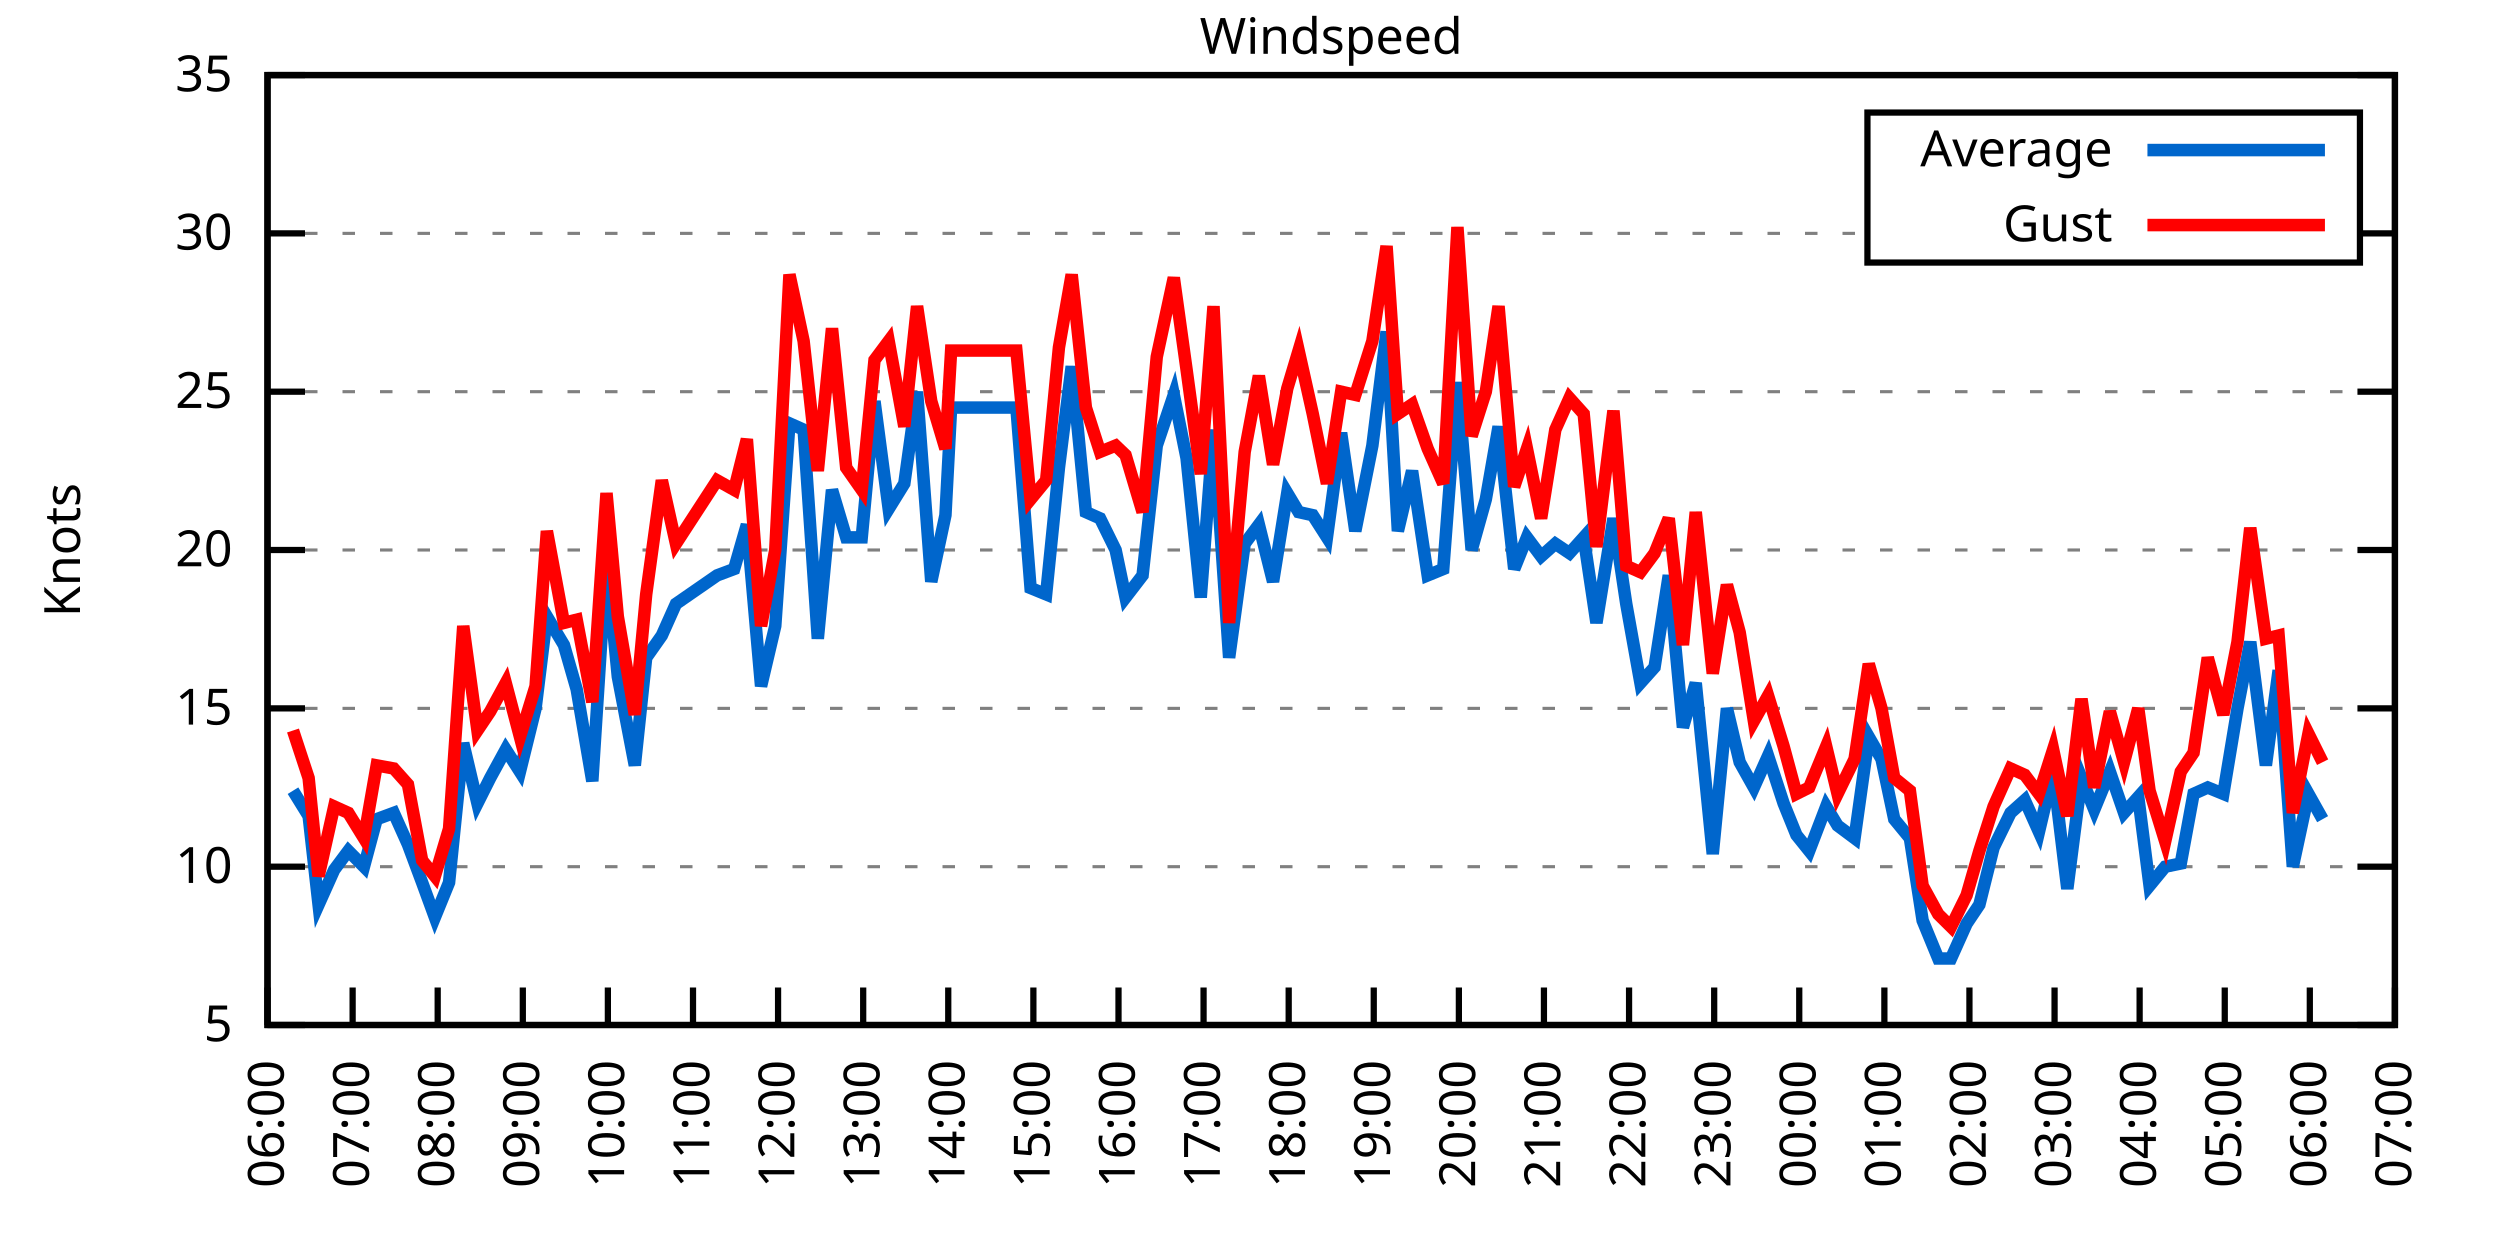
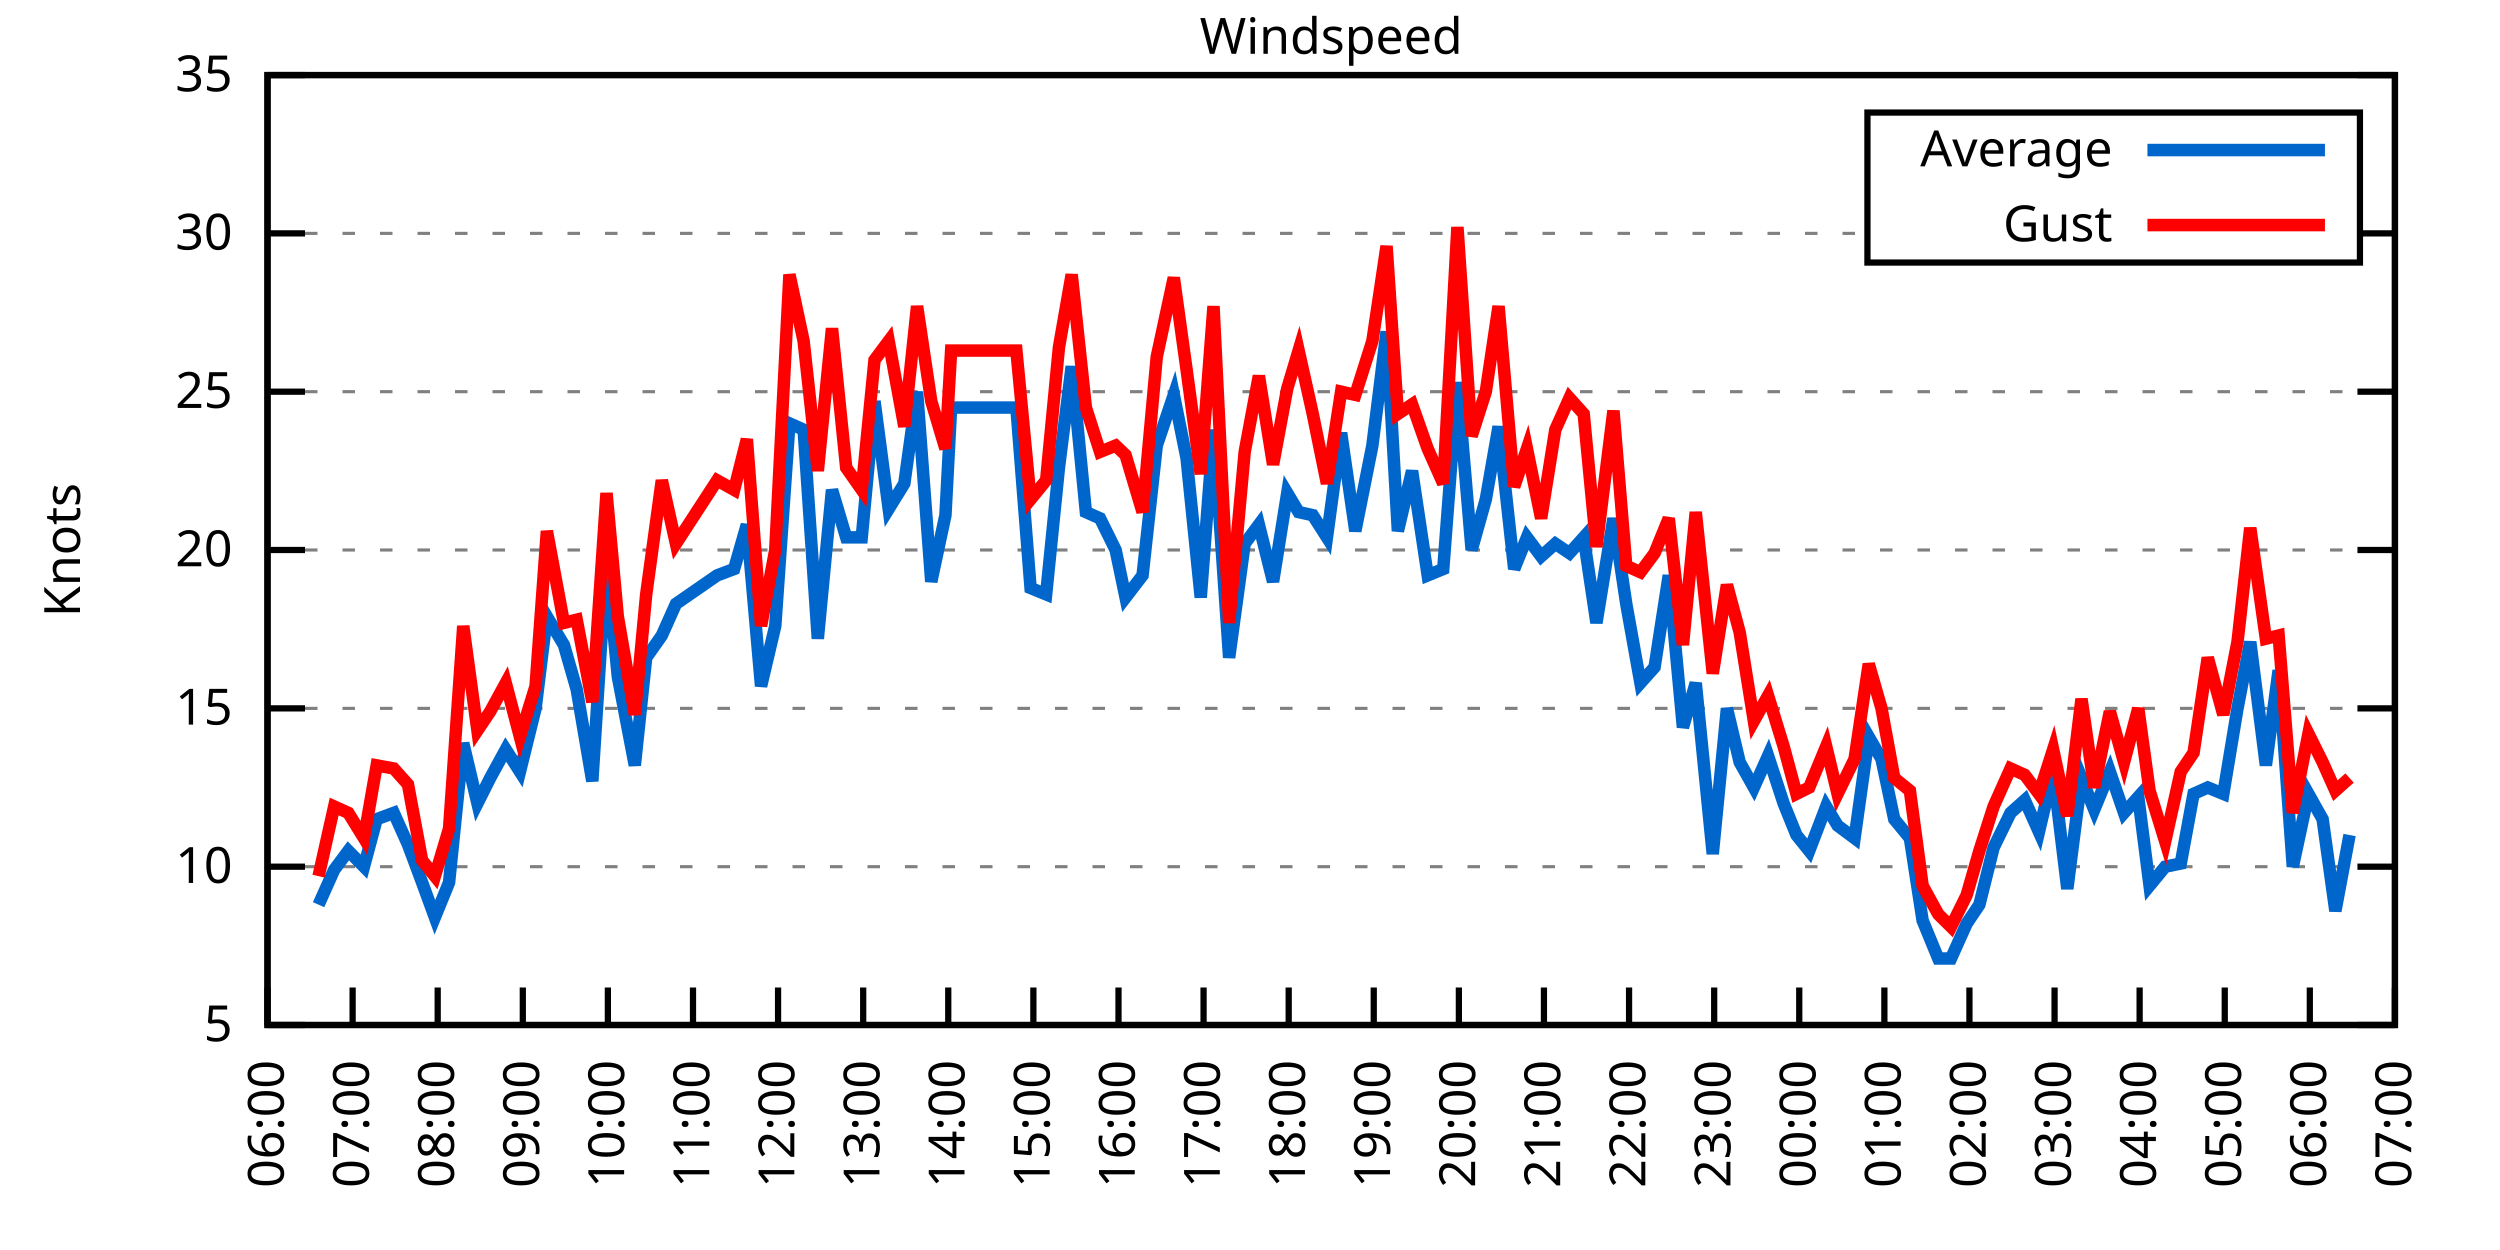
<svg xmlns="http://www.w3.org/2000/svg" xmlns:xlink="http://www.w3.org/1999/xlink" width="400" height="200" viewBox="0 0 400 200">
  <g id="gnuplot_canvas">
    <rect x="0" y="0" width="400" height="200" fill="none" />
    <defs>
      <circle id="gpDot" r="0.5" stroke-width="0.5" stroke="currentColor" />
      <path id="gpPt0" stroke-width="0.333" stroke="currentColor" d="M-1,0 h2 M0,-1 v2" />
      <path id="gpPt1" stroke-width="0.333" stroke="currentColor" d="M-1,-1 L1,1 M1,-1 L-1,1" />
      <path id="gpPt2" stroke-width="0.333" stroke="currentColor" d="M-1,0 L1,0 M0,-1 L0,1 M-1,-1 L1,1 M-1,1 L1,-1" />
      <rect id="gpPt3" stroke-width="0.333" stroke="currentColor" x="-1" y="-1" width="2" height="2" />
      <rect id="gpPt4" stroke-width="0.333" stroke="currentColor" fill="currentColor" x="-1" y="-1" width="2" height="2" />
      <circle id="gpPt5" stroke-width="0.333" stroke="currentColor" cx="0" cy="0" r="1" />
      <use xlink:href="#gpPt5" id="gpPt6" fill="currentColor" stroke="none" />
      <path id="gpPt7" stroke-width="0.333" stroke="currentColor" d="M0,-1.33 L-1.33,0.67 L1.33,0.67 z" />
      <use xlink:href="#gpPt7" id="gpPt8" fill="currentColor" stroke="none" />
      <use xlink:href="#gpPt7" id="gpPt9" stroke="currentColor" transform="rotate(180)" />
      <use xlink:href="#gpPt9" id="gpPt10" fill="currentColor" stroke="none" />
      <use xlink:href="#gpPt3" id="gpPt11" stroke="currentColor" transform="rotate(45)" />
      <use xlink:href="#gpPt11" id="gpPt12" fill="currentColor" stroke="none" />
      <path id="gpPt13" stroke-width="0.333" stroke="currentColor" d="M0,1.330 L1.265,0.411 L0.782,-1.067 L-0.782,-1.076 L-1.265,0.411 z" />
      <use xlink:href="#gpPt13" id="gpPt14" fill="currentColor" stroke="none" />
      <filter id="textbox" filterUnits="objectBoundingBox" x="0" y="0" height="1" width="1">
        <feFlood flood-color="white" flood-opacity="1" result="bgnd" />
        <feComposite in="SourceGraphic" in2="bgnd" operator="atop" />
      </filter>
      <filter id="greybox" filterUnits="objectBoundingBox" x="0" y="0" height="1" width="1">
        <feFlood flood-color="lightgrey" flood-opacity="1" result="grey" />
        <feComposite in="SourceGraphic" in2="grey" operator="atop" />
      </filter>
    </defs>
    <g fill="none" color="white" stroke="currentColor" stroke-width="1.00" stroke-linecap="butt" stroke-linejoin="miter">
</g>
    <g fill="none" color="black" stroke="currentColor" stroke-width="1.00" stroke-linecap="butt" stroke-linejoin="miter">
      <g stroke="none" shape-rendering="crispEdges">
        <polygon fill="rgb(255, 255, 255)" points="42.80,164.00 383.18,164.00 383.18,12.02 42.80,12.02 " />
      </g>
    </g>
    <g fill="none" color="black" stroke="currentColor" stroke-width="1.00" stroke-linecap="butt" stroke-linejoin="miter">
</g>
    <g fill="none" color="black" stroke="black" stroke-width="0.50" stroke-linecap="butt" stroke-linejoin="miter">
</g>
    <g fill="none" color="gray" stroke="currentColor" stroke-width="0.50" stroke-linecap="butt" stroke-linejoin="miter">
      <path stroke="gray" stroke-dasharray="2,4" class="gridline" d="M42.80,164.00 L383.19,164.00  " />
    </g>
    <g fill="none" color="gray" stroke="gray" stroke-width="1.00" stroke-linecap="butt" stroke-linejoin="miter">
</g>
    <g fill="none" color="black" stroke="currentColor" stroke-width="1.00" stroke-linecap="butt" stroke-linejoin="miter">
      <path stroke="black" d="M42.80,164.00 L48.80,164.00 M383.19,164.00 L377.19,164.00  " />
      <g transform="translate(37.20,166.60)" stroke="none" fill="black" font-family="Sans" font-size="8.00" text-anchor="end">
        <text>
          <tspan font-family="Sans"> 5</tspan>
        </text>
      </g>
    </g>
    <g fill="none" color="black" stroke="currentColor" stroke-width="1.00" stroke-linecap="butt" stroke-linejoin="miter">
</g>
    <g fill="none" color="black" stroke="black" stroke-width="0.50" stroke-linecap="butt" stroke-linejoin="miter">
</g>
    <g fill="none" color="gray" stroke="currentColor" stroke-width="0.50" stroke-linecap="butt" stroke-linejoin="miter">
      <path stroke="gray" stroke-dasharray="2,4" class="gridline" d="M42.80,138.67 L383.19,138.67  " />
    </g>
    <g fill="none" color="gray" stroke="gray" stroke-width="1.00" stroke-linecap="butt" stroke-linejoin="miter">
</g>
    <g fill="none" color="black" stroke="currentColor" stroke-width="1.00" stroke-linecap="butt" stroke-linejoin="miter">
      <path stroke="black" d="M42.80,138.67 L48.80,138.67 M383.19,138.67 L377.19,138.67  " />
      <g transform="translate(37.20,141.27)" stroke="none" fill="black" font-family="Sans" font-size="8.00" text-anchor="end">
        <text>
          <tspan font-family="Sans"> 10</tspan>
        </text>
      </g>
    </g>
    <g fill="none" color="black" stroke="currentColor" stroke-width="1.00" stroke-linecap="butt" stroke-linejoin="miter">
</g>
    <g fill="none" color="black" stroke="black" stroke-width="0.50" stroke-linecap="butt" stroke-linejoin="miter">
</g>
    <g fill="none" color="gray" stroke="currentColor" stroke-width="0.50" stroke-linecap="butt" stroke-linejoin="miter">
      <path stroke="gray" stroke-dasharray="2,4" class="gridline" d="M42.80,113.34 L383.19,113.34  " />
    </g>
    <g fill="none" color="gray" stroke="gray" stroke-width="1.00" stroke-linecap="butt" stroke-linejoin="miter">
</g>
    <g fill="none" color="black" stroke="currentColor" stroke-width="1.00" stroke-linecap="butt" stroke-linejoin="miter">
      <path stroke="black" d="M42.80,113.34 L48.80,113.34 M383.19,113.34 L377.19,113.34  " />
      <g transform="translate(37.20,115.94)" stroke="none" fill="black" font-family="Sans" font-size="8.00" text-anchor="end">
        <text>
          <tspan font-family="Sans"> 15</tspan>
        </text>
      </g>
    </g>
    <g fill="none" color="black" stroke="currentColor" stroke-width="1.00" stroke-linecap="butt" stroke-linejoin="miter">
</g>
    <g fill="none" color="black" stroke="black" stroke-width="0.50" stroke-linecap="butt" stroke-linejoin="miter">
</g>
    <g fill="none" color="gray" stroke="currentColor" stroke-width="0.50" stroke-linecap="butt" stroke-linejoin="miter">
      <path stroke="gray" stroke-dasharray="2,4" class="gridline" d="M42.80,88.00 L383.19,88.00  " />
    </g>
    <g fill="none" color="gray" stroke="gray" stroke-width="1.00" stroke-linecap="butt" stroke-linejoin="miter">
</g>
    <g fill="none" color="black" stroke="currentColor" stroke-width="1.00" stroke-linecap="butt" stroke-linejoin="miter">
      <path stroke="black" d="M42.80,88.00 L48.80,88.00 M383.19,88.00 L377.19,88.00  " />
      <g transform="translate(37.20,90.60)" stroke="none" fill="black" font-family="Sans" font-size="8.00" text-anchor="end">
        <text>
          <tspan font-family="Sans"> 20</tspan>
        </text>
      </g>
    </g>
    <g fill="none" color="black" stroke="currentColor" stroke-width="1.00" stroke-linecap="butt" stroke-linejoin="miter">
</g>
    <g fill="none" color="black" stroke="black" stroke-width="0.50" stroke-linecap="butt" stroke-linejoin="miter">
</g>
    <g fill="none" color="gray" stroke="currentColor" stroke-width="0.50" stroke-linecap="butt" stroke-linejoin="miter">
      <path stroke="gray" stroke-dasharray="2,4" class="gridline" d="M42.80,62.67 L383.19,62.67  " />
    </g>
    <g fill="none" color="gray" stroke="gray" stroke-width="1.00" stroke-linecap="butt" stroke-linejoin="miter">
</g>
    <g fill="none" color="black" stroke="currentColor" stroke-width="1.00" stroke-linecap="butt" stroke-linejoin="miter">
      <path stroke="black" d="M42.80,62.67 L48.80,62.67 M383.19,62.67 L377.19,62.67  " />
      <g transform="translate(37.20,65.27)" stroke="none" fill="black" font-family="Sans" font-size="8.00" text-anchor="end">
        <text>
          <tspan font-family="Sans"> 25</tspan>
        </text>
      </g>
    </g>
    <g fill="none" color="black" stroke="currentColor" stroke-width="1.00" stroke-linecap="butt" stroke-linejoin="miter">
</g>
    <g fill="none" color="black" stroke="black" stroke-width="0.50" stroke-linecap="butt" stroke-linejoin="miter">
</g>
    <g fill="none" color="gray" stroke="currentColor" stroke-width="0.50" stroke-linecap="butt" stroke-linejoin="miter">
      <path stroke="gray" stroke-dasharray="2,4" class="gridline" d="M42.80,37.34 L298.79,37.34 M377.59,37.34 L383.19,37.34  " />
    </g>
    <g fill="none" color="gray" stroke="gray" stroke-width="1.00" stroke-linecap="butt" stroke-linejoin="miter">
</g>
    <g fill="none" color="black" stroke="currentColor" stroke-width="1.00" stroke-linecap="butt" stroke-linejoin="miter">
      <path stroke="black" d="M42.80,37.34 L48.80,37.34 M383.19,37.34 L377.19,37.34  " />
      <g transform="translate(37.20,39.94)" stroke="none" fill="black" font-family="Sans" font-size="8.00" text-anchor="end">
        <text>
          <tspan font-family="Sans"> 30</tspan>
        </text>
      </g>
    </g>
    <g fill="none" color="black" stroke="currentColor" stroke-width="1.00" stroke-linecap="butt" stroke-linejoin="miter">
</g>
    <g fill="none" color="black" stroke="black" stroke-width="0.50" stroke-linecap="butt" stroke-linejoin="miter">
</g>
    <g fill="none" color="gray" stroke="currentColor" stroke-width="0.50" stroke-linecap="butt" stroke-linejoin="miter">
      <path stroke="gray" stroke-dasharray="2,4" class="gridline" d="M42.80,12.01 L383.19,12.01  " />
    </g>
    <g fill="none" color="gray" stroke="gray" stroke-width="1.00" stroke-linecap="butt" stroke-linejoin="miter">
</g>
    <g fill="none" color="black" stroke="currentColor" stroke-width="1.00" stroke-linecap="butt" stroke-linejoin="miter">
      <path stroke="black" d="M42.80,12.01 L48.80,12.01 M383.19,12.01 L377.19,12.01  " />
      <g transform="translate(37.20,14.61)" stroke="none" fill="black" font-family="Sans" font-size="8.00" text-anchor="end">
        <text>
          <tspan font-family="Sans"> 35</tspan>
        </text>
      </g>
    </g>
    <g fill="none" color="black" stroke="currentColor" stroke-width="1.00" stroke-linecap="butt" stroke-linejoin="miter">
      <path stroke="black" d="M42.80,164.00 L42.80,158.00  " />
      <g transform="translate(45.40,169.60) rotate(270.00)" stroke="none" fill="black" font-family="Sans" font-size="8.00" text-anchor="end">
        <text>
          <tspan font-family="Sans">06:00</tspan>
        </text>
      </g>
    </g>
    <g fill="none" color="black" stroke="currentColor" stroke-width="1.00" stroke-linecap="butt" stroke-linejoin="miter">
      <path stroke="black" d="M56.42,164.00 L56.42,158.00  " />
      <g transform="translate(59.02,169.60) rotate(270.00)" stroke="none" fill="black" font-family="Sans" font-size="8.00" text-anchor="end">
        <text>
          <tspan font-family="Sans">07:00</tspan>
        </text>
      </g>
    </g>
    <g fill="none" color="black" stroke="currentColor" stroke-width="1.00" stroke-linecap="butt" stroke-linejoin="miter">
      <path stroke="black" d="M70.03,164.00 L70.03,158.00  " />
      <g transform="translate(72.63,169.60) rotate(270.00)" stroke="none" fill="black" font-family="Sans" font-size="8.00" text-anchor="end">
        <text>
          <tspan font-family="Sans">08:00</tspan>
        </text>
      </g>
    </g>
    <g fill="none" color="black" stroke="currentColor" stroke-width="1.00" stroke-linecap="butt" stroke-linejoin="miter">
      <path stroke="black" d="M83.65,164.00 L83.65,158.00  " />
      <g transform="translate(86.25,169.60) rotate(270.00)" stroke="none" fill="black" font-family="Sans" font-size="8.00" text-anchor="end">
        <text>
          <tspan font-family="Sans">09:00</tspan>
        </text>
      </g>
    </g>
    <g fill="none" color="black" stroke="currentColor" stroke-width="1.00" stroke-linecap="butt" stroke-linejoin="miter">
      <path stroke="black" d="M97.26,164.00 L97.26,158.00  " />
      <g transform="translate(99.86,169.60) rotate(270.00)" stroke="none" fill="black" font-family="Sans" font-size="8.00" text-anchor="end">
        <text>
          <tspan font-family="Sans">10:00</tspan>
        </text>
      </g>
    </g>
    <g fill="none" color="black" stroke="currentColor" stroke-width="1.00" stroke-linecap="butt" stroke-linejoin="miter">
      <path stroke="black" d="M110.88,164.00 L110.88,158.00  " />
      <g transform="translate(113.48,169.60) rotate(270.00)" stroke="none" fill="black" font-family="Sans" font-size="8.00" text-anchor="end">
        <text>
          <tspan font-family="Sans">11:00</tspan>
        </text>
      </g>
    </g>
    <g fill="none" color="black" stroke="currentColor" stroke-width="1.00" stroke-linecap="butt" stroke-linejoin="miter">
      <path stroke="black" d="M124.49,164.00 L124.49,158.00  " />
      <g transform="translate(127.09,169.60) rotate(270.00)" stroke="none" fill="black" font-family="Sans" font-size="8.00" text-anchor="end">
        <text>
          <tspan font-family="Sans">12:00</tspan>
        </text>
      </g>
    </g>
    <g fill="none" color="black" stroke="currentColor" stroke-width="1.00" stroke-linecap="butt" stroke-linejoin="miter">
      <path stroke="black" d="M138.11,164.00 L138.11,158.00  " />
      <g transform="translate(140.71,169.60) rotate(270.00)" stroke="none" fill="black" font-family="Sans" font-size="8.00" text-anchor="end">
        <text>
          <tspan font-family="Sans">13:00</tspan>
        </text>
      </g>
    </g>
    <g fill="none" color="black" stroke="currentColor" stroke-width="1.00" stroke-linecap="butt" stroke-linejoin="miter">
      <path stroke="black" d="M151.72,164.00 L151.72,158.00  " />
      <g transform="translate(154.32,169.60) rotate(270.00)" stroke="none" fill="black" font-family="Sans" font-size="8.00" text-anchor="end">
        <text>
          <tspan font-family="Sans">14:00</tspan>
        </text>
      </g>
    </g>
    <g fill="none" color="black" stroke="currentColor" stroke-width="1.00" stroke-linecap="butt" stroke-linejoin="miter">
      <path stroke="black" d="M165.34,164.00 L165.34,158.00  " />
      <g transform="translate(167.94,169.60) rotate(270.00)" stroke="none" fill="black" font-family="Sans" font-size="8.00" text-anchor="end">
        <text>
          <tspan font-family="Sans">15:00</tspan>
        </text>
      </g>
    </g>
    <g fill="none" color="black" stroke="currentColor" stroke-width="1.00" stroke-linecap="butt" stroke-linejoin="miter">
      <path stroke="black" d="M178.96,164.00 L178.96,158.00  " />
      <g transform="translate(181.56,169.60) rotate(270.00)" stroke="none" fill="black" font-family="Sans" font-size="8.00" text-anchor="end">
        <text>
          <tspan font-family="Sans">16:00</tspan>
        </text>
      </g>
    </g>
    <g fill="none" color="black" stroke="currentColor" stroke-width="1.00" stroke-linecap="butt" stroke-linejoin="miter">
      <path stroke="black" d="M192.57,164.00 L192.57,158.00  " />
      <g transform="translate(195.17,169.60) rotate(270.00)" stroke="none" fill="black" font-family="Sans" font-size="8.00" text-anchor="end">
        <text>
          <tspan font-family="Sans">17:00</tspan>
        </text>
      </g>
    </g>
    <g fill="none" color="black" stroke="currentColor" stroke-width="1.00" stroke-linecap="butt" stroke-linejoin="miter">
      <path stroke="black" d="M206.19,164.00 L206.19,158.00  " />
      <g transform="translate(208.79,169.60) rotate(270.00)" stroke="none" fill="black" font-family="Sans" font-size="8.00" text-anchor="end">
        <text>
          <tspan font-family="Sans">18:00</tspan>
        </text>
      </g>
    </g>
    <g fill="none" color="black" stroke="currentColor" stroke-width="1.00" stroke-linecap="butt" stroke-linejoin="miter">
      <path stroke="black" d="M219.80,164.00 L219.80,158.00  " />
      <g transform="translate(222.40,169.60) rotate(270.00)" stroke="none" fill="black" font-family="Sans" font-size="8.00" text-anchor="end">
        <text>
          <tspan font-family="Sans">19:00</tspan>
        </text>
      </g>
    </g>
    <g fill="none" color="black" stroke="currentColor" stroke-width="1.00" stroke-linecap="butt" stroke-linejoin="miter">
      <path stroke="black" d="M233.42,164.00 L233.42,158.00  " />
      <g transform="translate(236.02,169.60) rotate(270.00)" stroke="none" fill="black" font-family="Sans" font-size="8.00" text-anchor="end">
        <text>
          <tspan font-family="Sans">20:00</tspan>
        </text>
      </g>
    </g>
    <g fill="none" color="black" stroke="currentColor" stroke-width="1.00" stroke-linecap="butt" stroke-linejoin="miter">
      <path stroke="black" d="M247.03,164.00 L247.03,158.00  " />
      <g transform="translate(249.63,169.60) rotate(270.00)" stroke="none" fill="black" font-family="Sans" font-size="8.00" text-anchor="end">
        <text>
          <tspan font-family="Sans">21:00</tspan>
        </text>
      </g>
    </g>
    <g fill="none" color="black" stroke="currentColor" stroke-width="1.00" stroke-linecap="butt" stroke-linejoin="miter">
      <path stroke="black" d="M260.65,164.00 L260.65,158.00  " />
      <g transform="translate(263.25,169.60) rotate(270.00)" stroke="none" fill="black" font-family="Sans" font-size="8.00" text-anchor="end">
        <text>
          <tspan font-family="Sans">22:00</tspan>
        </text>
      </g>
    </g>
    <g fill="none" color="black" stroke="currentColor" stroke-width="1.00" stroke-linecap="butt" stroke-linejoin="miter">
      <path stroke="black" d="M274.27,164.00 L274.27,158.00  " />
      <g transform="translate(276.87,169.60) rotate(270.00)" stroke="none" fill="black" font-family="Sans" font-size="8.00" text-anchor="end">
        <text>
          <tspan font-family="Sans">23:00</tspan>
        </text>
      </g>
    </g>
    <g fill="none" color="black" stroke="currentColor" stroke-width="1.00" stroke-linecap="butt" stroke-linejoin="miter">
      <path stroke="black" d="M287.88,164.00 L287.88,158.00  " />
      <g transform="translate(290.48,169.60) rotate(270.00)" stroke="none" fill="black" font-family="Sans" font-size="8.00" text-anchor="end">
        <text>
          <tspan font-family="Sans">00:00</tspan>
        </text>
      </g>
    </g>
    <g fill="none" color="black" stroke="currentColor" stroke-width="1.00" stroke-linecap="butt" stroke-linejoin="miter">
      <path stroke="black" d="M301.50,164.00 L301.50,158.00  " />
      <g transform="translate(304.10,169.60) rotate(270.00)" stroke="none" fill="black" font-family="Sans" font-size="8.00" text-anchor="end">
        <text>
          <tspan font-family="Sans">01:00</tspan>
        </text>
      </g>
    </g>
    <g fill="none" color="black" stroke="currentColor" stroke-width="1.00" stroke-linecap="butt" stroke-linejoin="miter">
      <path stroke="black" d="M315.11,164.00 L315.11,158.00  " />
      <g transform="translate(317.71,169.60) rotate(270.00)" stroke="none" fill="black" font-family="Sans" font-size="8.00" text-anchor="end">
        <text>
          <tspan font-family="Sans">02:00</tspan>
        </text>
      </g>
    </g>
    <g fill="none" color="black" stroke="currentColor" stroke-width="1.00" stroke-linecap="butt" stroke-linejoin="miter">
      <path stroke="black" d="M328.73,164.00 L328.73,158.00  " />
      <g transform="translate(331.33,169.60) rotate(270.00)" stroke="none" fill="black" font-family="Sans" font-size="8.00" text-anchor="end">
        <text>
          <tspan font-family="Sans">03:00</tspan>
        </text>
      </g>
    </g>
    <g fill="none" color="black" stroke="currentColor" stroke-width="1.00" stroke-linecap="butt" stroke-linejoin="miter">
      <path stroke="black" d="M342.34,164.00 L342.34,158.00  " />
      <g transform="translate(344.94,169.60) rotate(270.00)" stroke="none" fill="black" font-family="Sans" font-size="8.00" text-anchor="end">
        <text>
          <tspan font-family="Sans">04:00</tspan>
        </text>
      </g>
    </g>
    <g fill="none" color="black" stroke="currentColor" stroke-width="1.00" stroke-linecap="butt" stroke-linejoin="miter">
      <path stroke="black" d="M355.96,164.00 L355.96,158.00  " />
      <g transform="translate(358.56,169.60) rotate(270.00)" stroke="none" fill="black" font-family="Sans" font-size="8.00" text-anchor="end">
        <text>
          <tspan font-family="Sans">05:00</tspan>
        </text>
      </g>
    </g>
    <g fill="none" color="black" stroke="currentColor" stroke-width="1.00" stroke-linecap="butt" stroke-linejoin="miter">
      <path stroke="black" d="M369.57,164.00 L369.57,158.00  " />
      <g transform="translate(372.17,169.60) rotate(270.00)" stroke="none" fill="black" font-family="Sans" font-size="8.00" text-anchor="end">
        <text>
          <tspan font-family="Sans">06:00</tspan>
        </text>
      </g>
    </g>
    <g fill="none" color="black" stroke="currentColor" stroke-width="1.00" stroke-linecap="butt" stroke-linejoin="miter">
      <path stroke="black" d="M383.19,164.00 L383.19,158.00  " />
      <g transform="translate(385.79,169.60) rotate(270.00)" stroke="none" fill="black" font-family="Sans" font-size="8.00" text-anchor="end">
        <text>
          <tspan font-family="Sans">07:00</tspan>
        </text>
      </g>
    </g>
    <g fill="none" color="black" stroke="currentColor" stroke-width="1.00" stroke-linecap="butt" stroke-linejoin="miter">
</g>
    <g fill="none" color="black" stroke="currentColor" stroke-width="1.00" stroke-linecap="butt" stroke-linejoin="miter">
      <path stroke="black" d="M42.80,12.01 L42.80,164.00 L383.19,164.00 L383.19,12.01 L42.80,12.01 Z  " />
    </g>
    <g fill="none" color="black" stroke="currentColor" stroke-width="1.00" stroke-linecap="butt" stroke-linejoin="miter">
</g>
    <g fill="none" color="black" stroke="currentColor" stroke-width="1.00" stroke-linecap="butt" stroke-linejoin="miter">
      <path stroke="black" d="M298.79,42.01 L298.79,18.01 L377.59,18.01 L377.59,42.01 L298.79,42.01 Z  " />
    </g>
    <g id="Windspeed_plot_1">
      <g fill="none" color="white" stroke="black" stroke-width="2.00" stroke-linecap="butt" stroke-linejoin="miter">
</g>
      <g fill="none" color="black" stroke="currentColor" stroke-width="2.00" stroke-linecap="butt" stroke-linejoin="miter">
        <g transform="translate(337.99,26.61)" stroke="none" fill="black" font-family="Sans" font-size="8.00" text-anchor="end">
          <text>
            <tspan font-family="Sans">Average</tspan>
          </text>
        </g>
      </g>
      <g fill="none" color="black" stroke="currentColor" stroke-width="2.00" stroke-linecap="butt" stroke-linejoin="miter">
-         <path stroke="rgb(  0, 102, 204)" d="M343.59,24.01 L371.99,24.01 M46.88,126.51 L49.38,130.56 L50.97,144.75 L53.47,139.17 L55.73,136.14 L58.23,138.67   L60.27,131.07 L63.00,130.06 L65.27,135.12 L67.54,141.20 L69.58,146.77 L71.85,141.20 L74.12,118.91 L76.39,128.54   L78.43,124.48 L80.92,119.92 L83.19,123.47 L85.69,113.34 L87.50,98.64 L90.23,103.20 L92.27,110.30 L94.77,124.99   L97.04,89.52 L98.85,108.27 L101.57,122.46 L103.39,105.23 L105.89,101.68 L108.15,96.62 L114.74,92.06 L117.46,91.04   L119.50,83.95 L121.77,109.79 L124.04,100.16 L126.31,67.74 L128.58,68.75 L130.85,102.19 L133.12,78.38 L135.39,85.98   L137.88,85.98 L139.92,64.19 L142.19,81.42 L144.69,77.37 L146.73,62.67 L149.00,93.07 L151.27,82.43 L152.18,65.21   L162.62,65.21 L164.89,94.08 L167.38,95.10 L169.43,74.83 L171.47,58.62 L173.74,81.93 L176.01,82.94 L178.50,88.00   L180.09,95.60 L182.81,92.06 L185.08,71.29 L187.81,63.18 L189.85,73.31 L192.12,95.60 L194.16,68.75 L196.66,105.23   L199.15,86.99 L201.42,83.95 L203.69,93.07 L205.96,78.89 L207.78,81.93 L210.04,82.43 L212.31,85.98 L214.58,69.26   L216.85,84.97 L219.58,71.29 L221.85,53.05 L223.66,84.97 L225.93,75.34 L228.43,92.06 L230.92,91.04 L233.19,61.15   L235.46,88.00 L237.73,79.90 L239.77,68.25 L242.27,91.04 L244.31,85.98 L246.58,89.02 L248.85,86.99 L251.12,88.51   L253.39,85.98 L255.43,99.66 L258.15,82.94 L260.20,96.62 L262.47,109.28 L264.73,106.75 L267.00,92.06 L269.27,116.38   L271.32,109.28 L274.04,136.64 L276.31,113.34 L278.35,121.95 L280.62,126.00 L282.89,120.94 L285.38,128.54 L287.43,133.60   L289.47,136.14 L292.19,129.04 L294.01,132.08 L296.73,134.11 L299.00,117.90 L301.04,121.44 L303.08,131.07 L305.58,134.11   L307.62,147.28 L310.12,153.36 L312.16,153.36 L314.66,147.79 L316.70,144.75 L318.97,135.63 L321.69,130.06 L323.96,128.03   L326.23,133.10 L328.50,123.47 L330.77,142.21 L333.04,124.48 L335.08,129.55 L337.58,123.47 L339.85,130.06 L342.12,127.52   L343.93,141.71 L346.43,138.67 L348.92,138.16 L350.97,127.02 L353.24,126.00 L355.73,127.02 L358.00,113.34 L360.04,102.70   L362.54,122.46 L364.58,107.26 L366.85,138.67 L369.35,127.02 L371.62,131.07  " />
+         <path stroke="rgb(  0, 102, 204)" d="M343.59,24.01 L371.99,24.01 M50.97,144.75 L53.47,139.17 L55.73,136.14 L58.23,138.67 L60.27,131.07 L63.00,130.06   L65.27,135.12 L67.54,141.20 L69.58,146.77 L71.85,141.20 L74.12,118.91 L76.39,128.54 L78.43,124.48 L80.92,119.92   L83.19,123.47 L85.69,113.34 L87.50,98.64 L90.23,103.20 L92.27,110.30 L94.77,124.99 L97.04,89.52 L98.85,108.27   L101.57,122.46 L103.39,105.23 L105.89,101.68 L108.15,96.62 L114.74,92.06 L117.46,91.04 L119.50,83.95 L121.77,109.79   L124.04,100.16 L126.31,67.74 L128.58,68.75 L130.85,102.19 L133.12,78.38 L135.39,85.98 L137.88,85.98 L139.92,64.19   L142.19,81.42 L144.69,77.37 L146.73,62.67 L149.00,93.07 L151.27,82.43 L152.18,65.21 L162.62,65.21 L164.89,94.08   L167.38,95.10 L169.43,74.83 L171.47,58.62 L173.74,81.93 L176.01,82.94 L178.50,88.00 L180.09,95.60 L182.81,92.06   L185.08,71.29 L187.81,63.18 L189.85,73.31 L192.12,95.60 L194.16,68.75 L196.66,105.23 L199.15,86.99 L201.42,83.95   L203.69,93.07 L205.96,78.89 L207.78,81.93 L210.04,82.43 L212.31,85.98 L214.58,69.26 L216.85,84.97 L219.58,71.29   L221.85,53.05 L223.66,84.97 L225.93,75.34 L228.43,92.06 L230.92,91.04 L233.19,61.15 L235.46,88.00 L237.73,79.90   L239.77,68.25 L242.27,91.04 L244.31,85.98 L246.58,89.02 L248.85,86.99 L251.12,88.51 L253.39,85.98 L255.43,99.66   L258.15,82.94 L260.20,96.62 L262.47,109.28 L264.73,106.75 L267.00,92.06 L269.27,116.38 L271.32,109.28 L274.04,136.64   L276.31,113.34 L278.35,121.95 L280.62,126.00 L282.89,120.94 L285.38,128.54 L287.43,133.60 L289.47,136.14 L292.19,129.04   L294.01,132.08 L296.73,134.11 L299.00,117.90 L301.04,121.44 L303.08,131.07 L305.58,134.11 L307.62,147.28 L310.12,153.36   L312.16,153.36 L314.66,147.79 L316.70,144.75 L318.97,135.63 L321.69,130.06 L323.96,128.03 L326.23,133.10 L328.50,123.47   L330.77,142.21 L333.04,124.48 L335.08,129.55 L337.58,123.47 L339.85,130.06 L342.12,127.52 L343.93,141.71 L346.43,138.67   L348.92,138.16 L350.97,127.02 L353.24,126.00 L355.73,127.02 L358.00,113.34 L360.04,102.70 L362.54,122.46 L364.58,107.26   L366.85,138.67 L369.35,127.02 L371.62,131.07 L373.66,145.76 L375.93,133.60  " />
      </g>
    </g>
    <g id="Windspeed_plot_2">
      <g fill="none" color="black" stroke="currentColor" stroke-width="2.00" stroke-linecap="butt" stroke-linejoin="miter">
        <g transform="translate(337.99,38.61)" stroke="none" fill="black" font-family="Sans" font-size="8.00" text-anchor="end">
          <text>
            <tspan font-family="Sans">Gust</tspan>
          </text>
        </g>
      </g>
      <g fill="none" color="black" stroke="currentColor" stroke-width="2.00" stroke-linecap="butt" stroke-linejoin="miter">
-         <path stroke="rgb(255,   0,   0)" d="M343.59,36.01 L371.99,36.01 M46.88,116.88 L49.38,124.48 L50.97,140.19 L53.47,129.04 L55.73,130.06 L58.23,134.11   L60.27,122.46 L63.00,122.96 L65.27,125.50 L67.54,137.66 L69.58,140.19 L71.85,132.59 L74.12,100.16 L76.39,116.88   L78.43,113.84 L80.92,109.28 L83.19,117.90 L85.69,109.79 L87.50,84.97 L90.23,99.66 L92.27,99.15 L94.77,112.32   L97.04,78.89 L98.85,98.64 L101.57,114.35 L103.39,95.10 L105.89,76.86 L108.15,86.99 L114.74,76.86 L117.46,78.38   L119.50,70.27 L121.77,100.16 L124.04,88.00 L126.31,43.93 L128.58,54.57 L130.85,75.34 L133.12,52.54 L135.39,74.83   L137.88,78.38 L139.92,57.61 L142.19,54.57 L144.69,68.25 L146.73,48.99 L149.00,64.19 L151.27,71.79 L152.18,56.09   L162.62,56.09 L164.89,79.90 L167.38,76.86 L169.43,55.58 L171.47,43.93 L173.74,65.21 L176.01,72.30 L178.50,71.29   L180.09,72.81 L182.81,81.93 L185.08,57.10 L187.81,44.43 L189.85,59.13 L192.12,75.85 L194.16,48.99 L196.66,99.66   L199.15,72.30 L201.42,60.14 L203.69,74.33 L205.96,62.17 L207.78,56.09 L210.04,66.22 L212.31,77.37 L214.58,62.67   L216.85,63.18 L219.58,54.57 L221.85,39.37 L223.66,66.22 L225.93,64.70 L228.43,71.79 L230.92,77.37 L233.19,36.33   L235.46,69.77 L237.73,62.67 L239.77,48.99 L242.27,77.87 L244.31,71.79 L246.58,82.94 L248.85,68.75 L251.12,63.69   L253.39,66.22 L255.43,87.50 L258.15,65.71 L260.20,90.54 L262.47,91.55 L264.73,88.51 L267.00,82.94 L269.27,103.20   L271.32,81.93 L274.04,107.76 L276.31,93.58 L278.35,101.18 L280.62,115.36 L282.89,111.31 L285.38,119.42 L287.43,127.02   L289.47,126.00 L292.19,119.42 L294.01,127.02 L296.73,121.44 L299.00,106.24 L301.04,113.34 L303.08,124.48 L305.58,126.51   L307.62,141.71 L310.12,146.27 L312.16,148.29 L314.66,143.23 L316.70,136.14 L318.97,129.04 L321.69,122.96 L323.96,123.98   L326.23,127.02 L328.50,119.92 L330.77,130.56 L333.04,111.82 L335.08,126.00 L337.58,113.84 L339.85,121.95 L342.12,113.34   L343.93,126.51 L346.43,134.62 L348.92,123.47 L350.97,120.43 L353.24,105.23 L355.73,114.35 L358.00,102.70 L360.04,84.46   L362.54,102.19 L364.58,101.68 L366.85,130.06 L369.35,117.39 L371.62,121.95  " />
+         <path stroke="rgb(255,   0,   0)" d="M343.59,36.01 L371.99,36.01 M50.97,140.19 L53.47,129.04 L55.73,130.06 L58.23,134.11 L60.27,122.46 L63.00,122.96   L65.27,125.50 L67.54,137.66 L69.58,140.19 L71.85,132.59 L74.12,100.16 L76.39,116.88 L78.43,113.84 L80.92,109.28   L83.19,117.90 L85.69,109.79 L87.50,84.97 L90.23,99.66 L92.27,99.15 L94.77,112.32 L97.04,78.89 L98.85,98.64   L101.57,114.35 L103.39,95.10 L105.89,76.86 L108.15,86.99 L114.74,76.86 L117.46,78.38 L119.50,70.27 L121.77,100.16   L124.04,88.00 L126.31,43.93 L128.58,54.57 L130.85,75.34 L133.12,52.54 L135.39,74.83 L137.88,78.38 L139.92,57.61   L142.19,54.57 L144.69,68.25 L146.73,48.99 L149.00,64.19 L151.27,71.79 L152.18,56.09 L162.62,56.09 L164.89,79.90   L167.38,76.86 L169.43,55.58 L171.47,43.93 L173.74,65.21 L176.01,72.30 L178.50,71.29 L180.09,72.81 L182.81,81.93   L185.08,57.10 L187.81,44.43 L189.85,59.13 L192.12,75.85 L194.16,48.99 L196.66,99.66 L199.15,72.30 L201.42,60.14   L203.69,74.33 L205.96,62.17 L207.78,56.09 L210.04,66.22 L212.31,77.37 L214.58,62.67 L216.85,63.18 L219.58,54.57   L221.85,39.37 L223.66,66.22 L225.93,64.70 L228.43,71.79 L230.92,77.37 L233.19,36.33 L235.46,69.77 L237.73,62.67   L239.77,48.99 L242.27,77.87 L244.31,71.79 L246.58,82.94 L248.85,68.75 L251.12,63.69 L253.39,66.22 L255.43,87.50   L258.15,65.71 L260.20,90.54 L262.47,91.55 L264.73,88.51 L267.00,82.94 L269.27,103.20 L271.32,81.93 L274.04,107.76   L276.31,93.58 L278.35,101.18 L280.62,115.36 L282.89,111.31 L285.38,119.42 L287.43,127.02 L289.47,126.00 L292.19,119.42   L294.01,127.02 L296.73,121.44 L299.00,106.24 L301.04,113.34 L303.08,124.48 L305.58,126.51 L307.62,141.71 L310.12,146.27   L312.16,148.29 L314.66,143.23 L316.70,136.14 L318.97,129.04 L321.69,122.96 L323.96,123.98 L326.23,127.02 L328.50,119.92   L330.77,130.56 L333.04,111.82 L335.08,126.00 L337.58,113.84 L339.85,121.95 L342.12,113.34 L343.93,126.51 L346.43,134.62   L348.92,123.47 L350.97,120.43 L353.24,105.23 L355.73,114.35 L358.00,102.70 L360.04,84.46 L362.54,102.19 L364.58,101.68   L366.85,130.06 L369.35,117.39 L371.62,121.95 L373.66,126.51 L375.93,124.48  " />
      </g>
    </g>
    <g fill="none" color="black" stroke="currentColor" stroke-width="2.00" stroke-linecap="butt" stroke-linejoin="miter">
</g>
    <g fill="none" color="black" stroke="black" stroke-width="1.00" stroke-linecap="butt" stroke-linejoin="miter">
</g>
    <g fill="none" color="black" stroke="currentColor" stroke-width="1.00" stroke-linecap="butt" stroke-linejoin="miter">
      <path stroke="black" d="M42.80,12.01 L42.80,164.00 L383.19,164.00 L383.19,12.01 L42.80,12.01 Z  " />
      <g transform="translate(12.80,88.01) rotate(270.00)" stroke="none" fill="black" font-family="Sans" font-size="8.00" text-anchor="middle">
        <text>
          <tspan font-family="Sans">Knots</tspan>
        </text>
      </g>
    </g>
    <g fill="none" color="black" stroke="currentColor" stroke-width="1.00" stroke-linecap="butt" stroke-linejoin="miter">
</g>
    <g fill="none" color="black" stroke="currentColor" stroke-width="1.00" stroke-linecap="butt" stroke-linejoin="miter">
      <g transform="translate(212.99,8.61)" stroke="none" fill="black" font-family="Sans" font-size="8.00" text-anchor="middle">
        <text>
          <tspan font-family="Sans">Windspeed</tspan>
        </text>
      </g>
    </g>
    <g fill="none" color="black" stroke="currentColor" stroke-width="1.00" stroke-linecap="butt" stroke-linejoin="miter">
</g>
  </g>
</svg>
